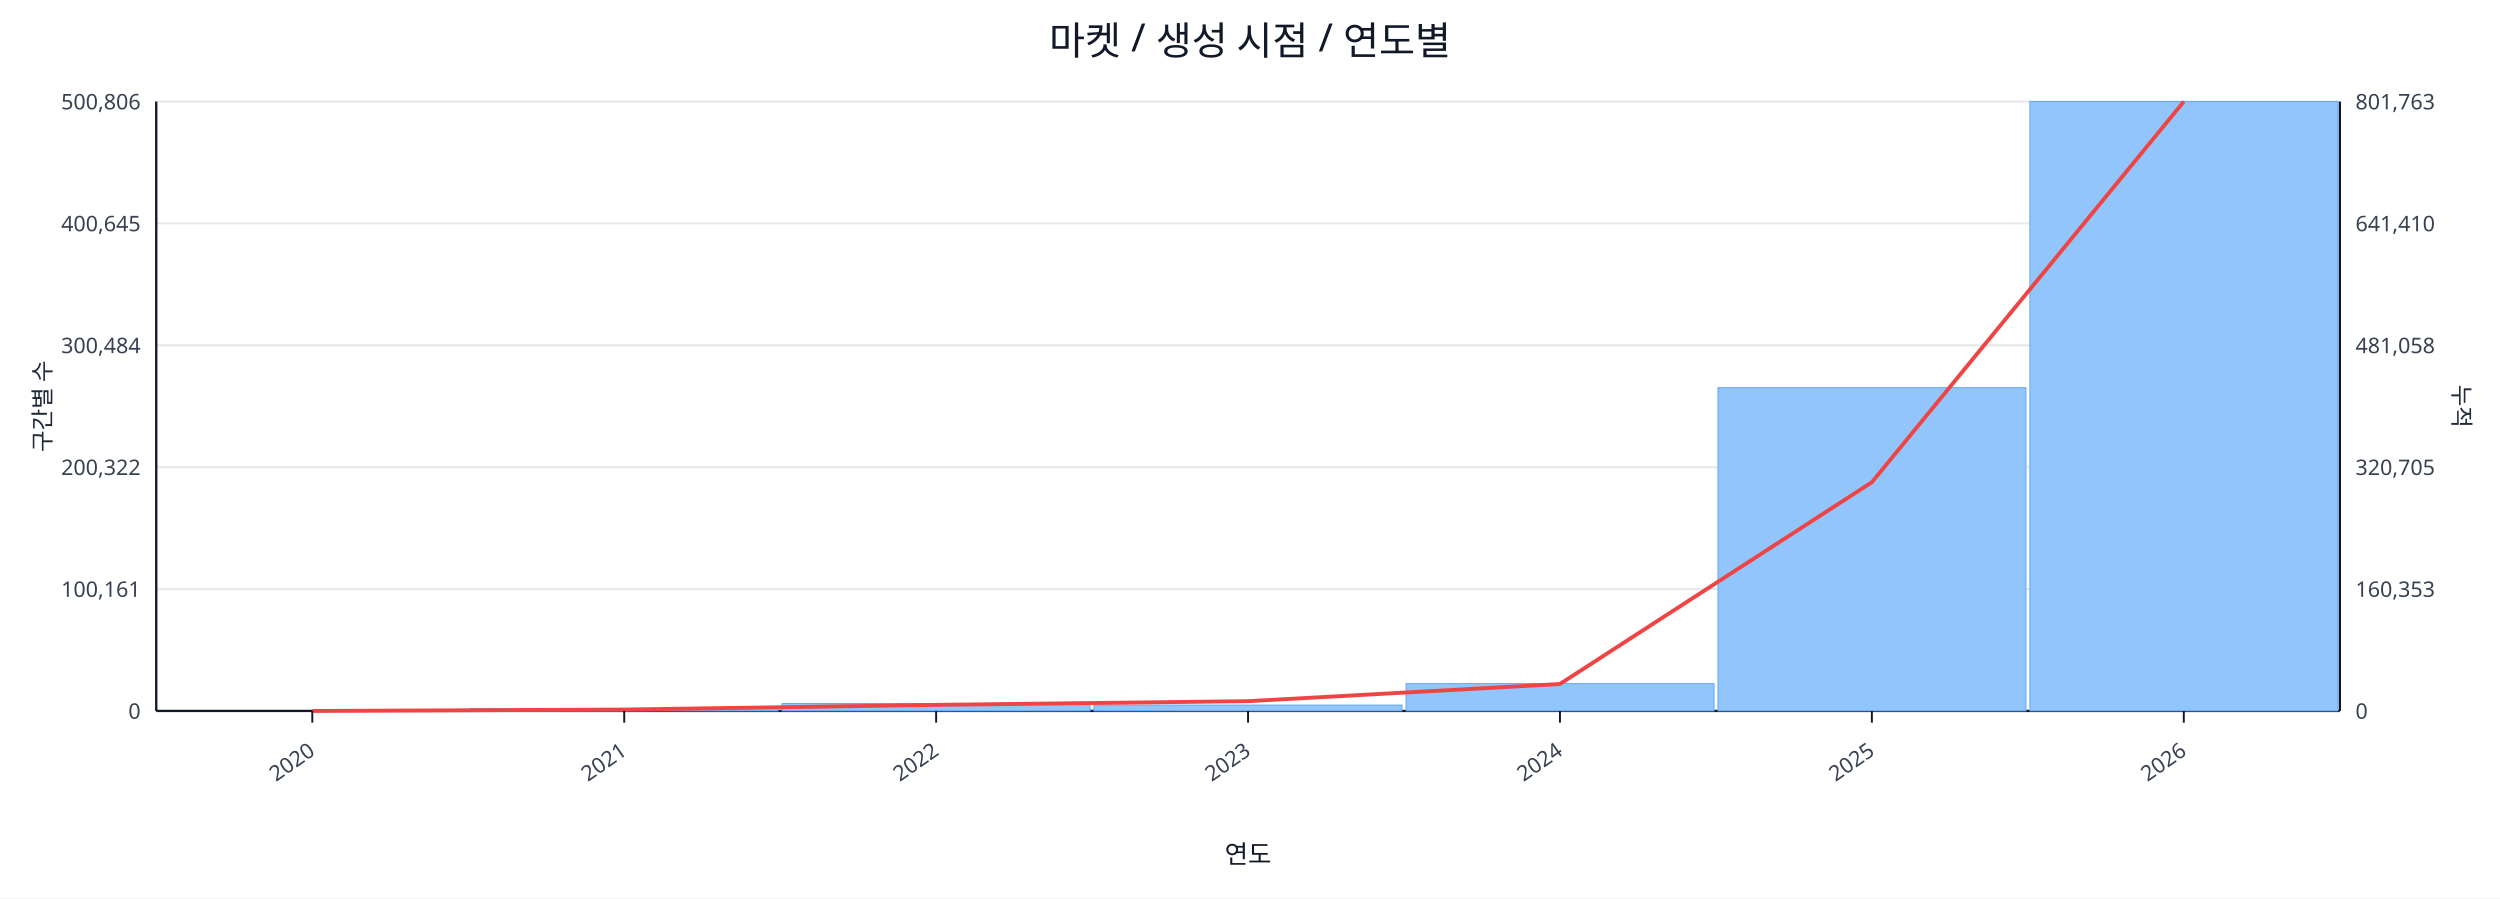
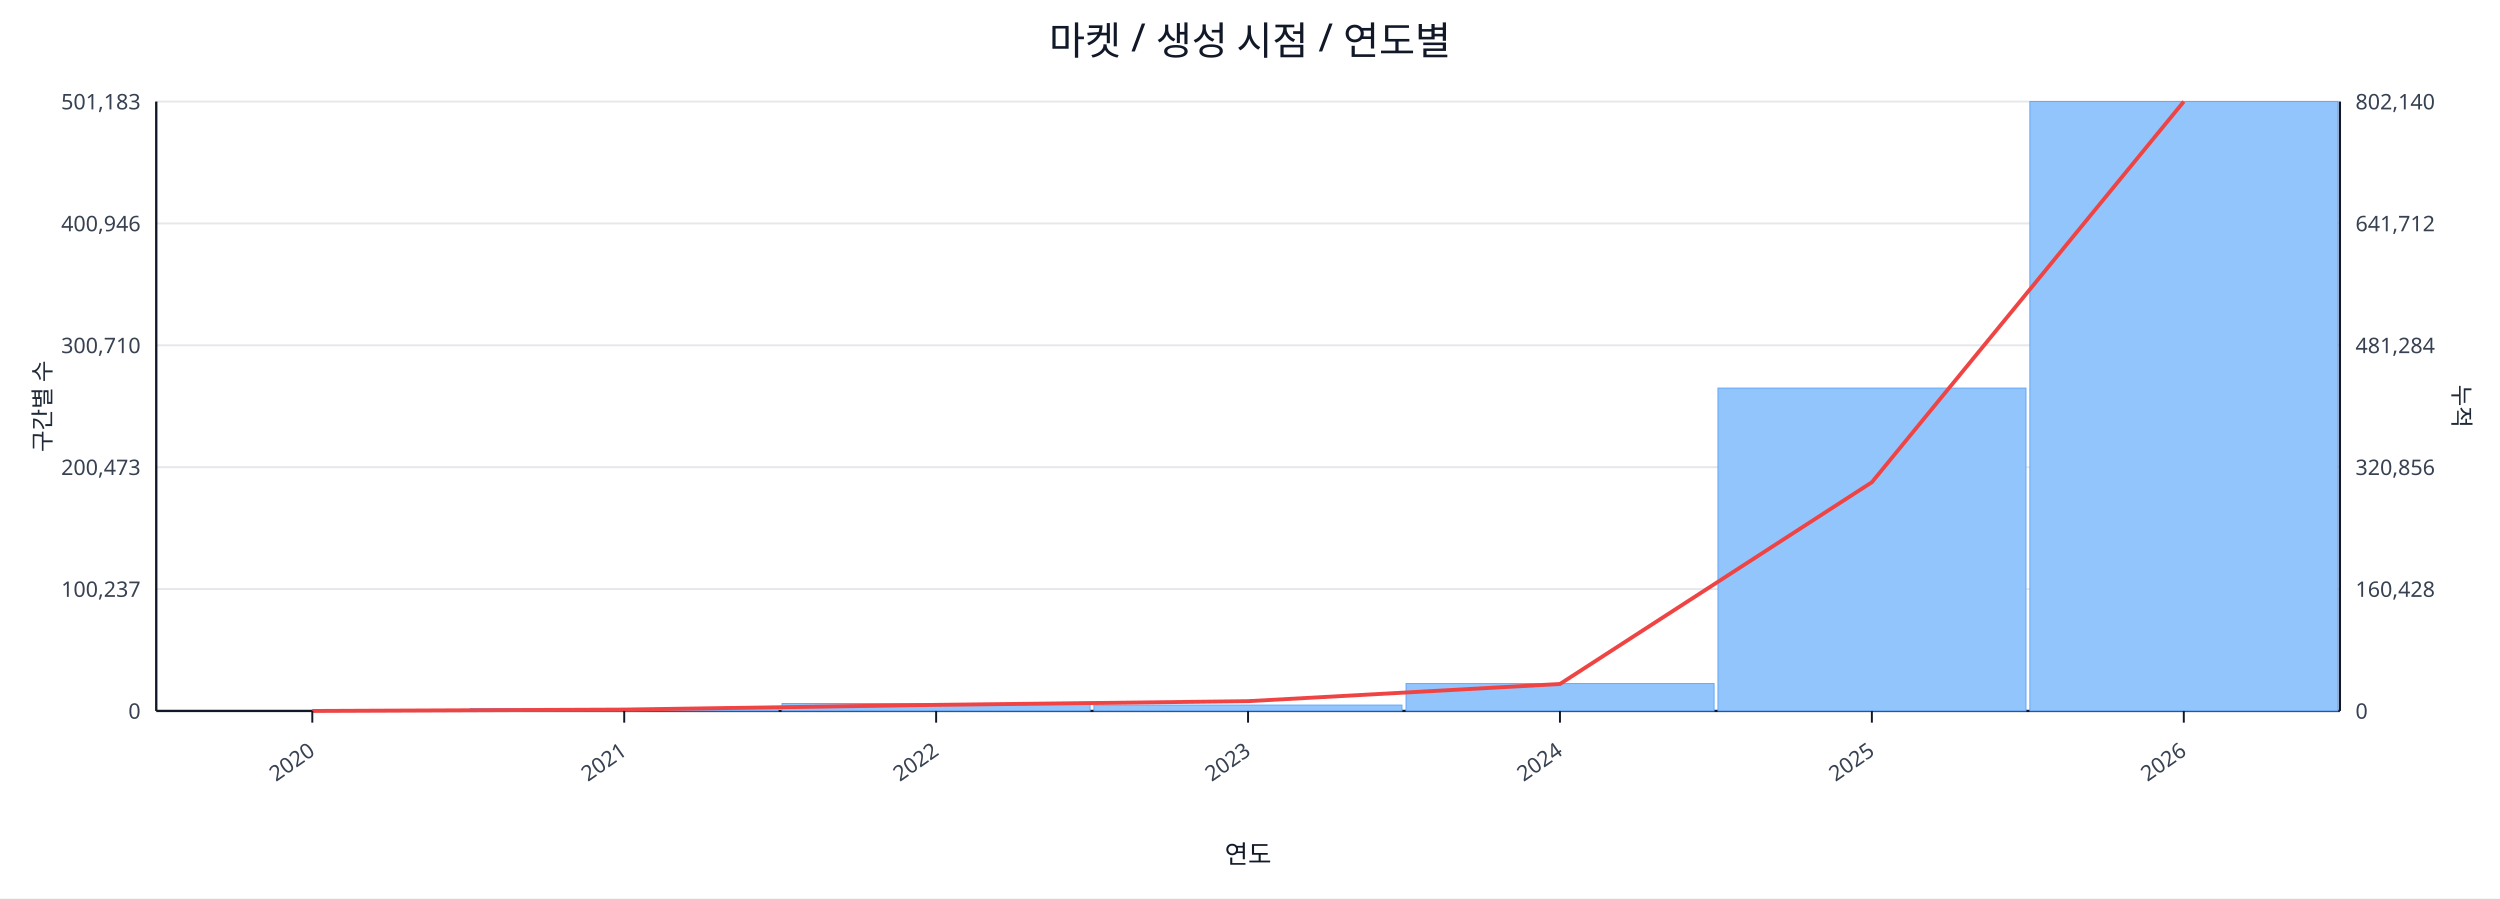
<svg xmlns="http://www.w3.org/2000/svg" width="1280" height="460" viewBox="0 0 1280 460">
  <rect x="0" y="0" width="100%" height="100%" fill="#ffffff" />
  <text x="640.0" y="28" font-size="20" text-anchor="middle" font-family="sans-serif" fill="#111827">마켓 / 생성 시점 / 연도별</text>
  <line x1="80.0" y1="52.0" x2="1198.0" y2="52.0" stroke="#e5e7eb" stroke-width="1" />
-   <text x="72.0" y="56.0" font-size="11" text-anchor="end" font-family="sans-serif" fill="#374151">500,806</text>
-   <text x="1206.0" y="56.0" font-size="11" text-anchor="start" font-family="sans-serif" fill="#374151">801,763</text>
+   <text x="72.0" y="56.0" font-size="11" text-anchor="end" font-family="sans-serif" fill="#374151">501,183</text>
+   <text x="1206.0" y="56.0" font-size="11" text-anchor="start" font-family="sans-serif" fill="#374151">802,140</text>
  <line x1="80.0" y1="114.4" x2="1198.0" y2="114.4" stroke="#e5e7eb" stroke-width="1" />
-   <text x="72.0" y="118.4" font-size="11" text-anchor="end" font-family="sans-serif" fill="#374151">400,645</text>
-   <text x="1206.0" y="118.4" font-size="11" text-anchor="start" font-family="sans-serif" fill="#374151">641,410</text>
+   <text x="72.0" y="118.4" font-size="11" text-anchor="end" font-family="sans-serif" fill="#374151">400,946</text>
+   <text x="1206.0" y="118.4" font-size="11" text-anchor="start" font-family="sans-serif" fill="#374151">641,712</text>
  <line x1="80.0" y1="176.8" x2="1198.0" y2="176.8" stroke="#e5e7eb" stroke-width="1" />
-   <text x="72.0" y="180.8" font-size="11" text-anchor="end" font-family="sans-serif" fill="#374151">300,484</text>
-   <text x="1206.0" y="180.8" font-size="11" text-anchor="start" font-family="sans-serif" fill="#374151">481,058</text>
+   <text x="72.0" y="180.8" font-size="11" text-anchor="end" font-family="sans-serif" fill="#374151">300,710</text>
+   <text x="1206.0" y="180.8" font-size="11" text-anchor="start" font-family="sans-serif" fill="#374151">481,284</text>
  <line x1="80.0" y1="239.2" x2="1198.0" y2="239.2" stroke="#e5e7eb" stroke-width="1" />
-   <text x="72.0" y="243.2" font-size="11" text-anchor="end" font-family="sans-serif" fill="#374151">200,322</text>
-   <text x="1206.0" y="243.2" font-size="11" text-anchor="start" font-family="sans-serif" fill="#374151">320,705</text>
+   <text x="72.0" y="243.2" font-size="11" text-anchor="end" font-family="sans-serif" fill="#374151">200,473</text>
+   <text x="1206.0" y="243.2" font-size="11" text-anchor="start" font-family="sans-serif" fill="#374151">320,856</text>
  <line x1="80.0" y1="301.6" x2="1198.0" y2="301.6" stroke="#e5e7eb" stroke-width="1" />
-   <text x="72.0" y="305.6" font-size="11" text-anchor="end" font-family="sans-serif" fill="#374151">100,161</text>
-   <text x="1206.0" y="305.6" font-size="11" text-anchor="start" font-family="sans-serif" fill="#374151">160,353</text>
+   <text x="72.0" y="305.6" font-size="11" text-anchor="end" font-family="sans-serif" fill="#374151">100,237</text>
+   <text x="1206.0" y="305.6" font-size="11" text-anchor="start" font-family="sans-serif" fill="#374151">160,428</text>
  <line x1="80.0" y1="364.0" x2="1198.0" y2="364.0" stroke="#e5e7eb" stroke-width="1" />
  <text x="72.0" y="368.0" font-size="11" text-anchor="end" font-family="sans-serif" fill="#374151">0</text>
  <text x="1206.0" y="368.0" font-size="11" text-anchor="start" font-family="sans-serif" fill="#374151">0</text>
  <line x1="80.0" y1="364.0" x2="1198.0" y2="364.0" stroke="#111827" stroke-width="1.2" />
  <line x1="80.0" y1="52.0" x2="80.0" y2="364.0" stroke="#111827" stroke-width="1.2" />
  <line x1="1198.0" y1="52.0" x2="1198.0" y2="364.0" stroke="#111827" stroke-width="1.2" />
  <rect x="81.0" y="364.0" width="157.7" height="0.0" fill="#93c5fd" stroke="#60a5fa" stroke-width="0.5" />
  <rect x="240.7" y="362.8" width="157.7" height="1.2" fill="#93c5fd" stroke="#60a5fa" stroke-width="0.5" />
  <rect x="400.4" y="360.2" width="157.7" height="3.8" fill="#93c5fd" stroke="#60a5fa" stroke-width="0.5" />
  <rect x="560.1" y="361.0" width="157.7" height="3.0" fill="#93c5fd" stroke="#60a5fa" stroke-width="0.5" />
  <rect x="719.9" y="350.0" width="157.7" height="14.0" fill="#93c5fd" stroke="#60a5fa" stroke-width="0.5" />
-   <rect x="879.6" y="198.5" width="157.7" height="165.5" fill="#93c5fd" stroke="#60a5fa" stroke-width="0.5" />
+   <rect x="879.6" y="198.7" width="157.7" height="165.3" fill="#93c5fd" stroke="#60a5fa" stroke-width="0.5" />
  <rect x="1039.3" y="52.0" width="157.7" height="312.0" fill="#93c5fd" stroke="#60a5fa" stroke-width="0.5" />
  <polyline fill="none" stroke="#ef4444" stroke-width="2" points="159.9,364.0 319.6,363.3 479.3,360.9 639.0,359.0 798.7,350.2 958.4,246.9 1118.1,52.0" />
  <line x1="159.9" y1="364.0" x2="159.9" y2="370.0" stroke="#111827" stroke-width="1" />
  <text x="161.9" y="386.0" font-size="11" text-anchor="end" transform="rotate(-35 161.9 386.0)" font-family="sans-serif" fill="#374151">2020</text>
  <line x1="319.6" y1="364.0" x2="319.6" y2="370.0" stroke="#111827" stroke-width="1" />
  <text x="321.6" y="386.0" font-size="11" text-anchor="end" transform="rotate(-35 321.6 386.0)" font-family="sans-serif" fill="#374151">2021</text>
  <line x1="479.3" y1="364.0" x2="479.3" y2="370.0" stroke="#111827" stroke-width="1" />
  <text x="481.3" y="386.0" font-size="11" text-anchor="end" transform="rotate(-35 481.3 386.0)" font-family="sans-serif" fill="#374151">2022</text>
  <line x1="639.0" y1="364.0" x2="639.0" y2="370.0" stroke="#111827" stroke-width="1" />
  <text x="641.0" y="386.0" font-size="11" text-anchor="end" transform="rotate(-35 641.0 386.0)" font-family="sans-serif" fill="#374151">2023</text>
  <line x1="798.7" y1="364.0" x2="798.7" y2="370.0" stroke="#111827" stroke-width="1" />
  <text x="800.7" y="386.0" font-size="11" text-anchor="end" transform="rotate(-35 800.7 386.0)" font-family="sans-serif" fill="#374151">2024</text>
  <line x1="958.4" y1="364.0" x2="958.4" y2="370.0" stroke="#111827" stroke-width="1" />
  <text x="960.4" y="386.0" font-size="11" text-anchor="end" transform="rotate(-35 960.4 386.0)" font-family="sans-serif" fill="#374151">2025</text>
  <line x1="1118.1" y1="364.0" x2="1118.1" y2="370.0" stroke="#111827" stroke-width="1" />
  <text x="1120.1" y="386.0" font-size="11" text-anchor="end" transform="rotate(-35 1120.1 386.0)" font-family="sans-serif" fill="#374151">2026</text>
  <text x="26" y="208.0" font-size="12" transform="rotate(-90 26 208.0)" text-anchor="middle" font-family="sans-serif" fill="#1f2937">구간별 수</text>
  <text x="1256.0" y="208.0" font-size="12" transform="rotate(90 1256.0 208.0)" text-anchor="middle" font-family="sans-serif" fill="#1f2937">누적</text>
  <text x="639.0" y="442.0" font-size="13" text-anchor="middle" font-family="sans-serif" fill="#111827">연도</text>
</svg>
